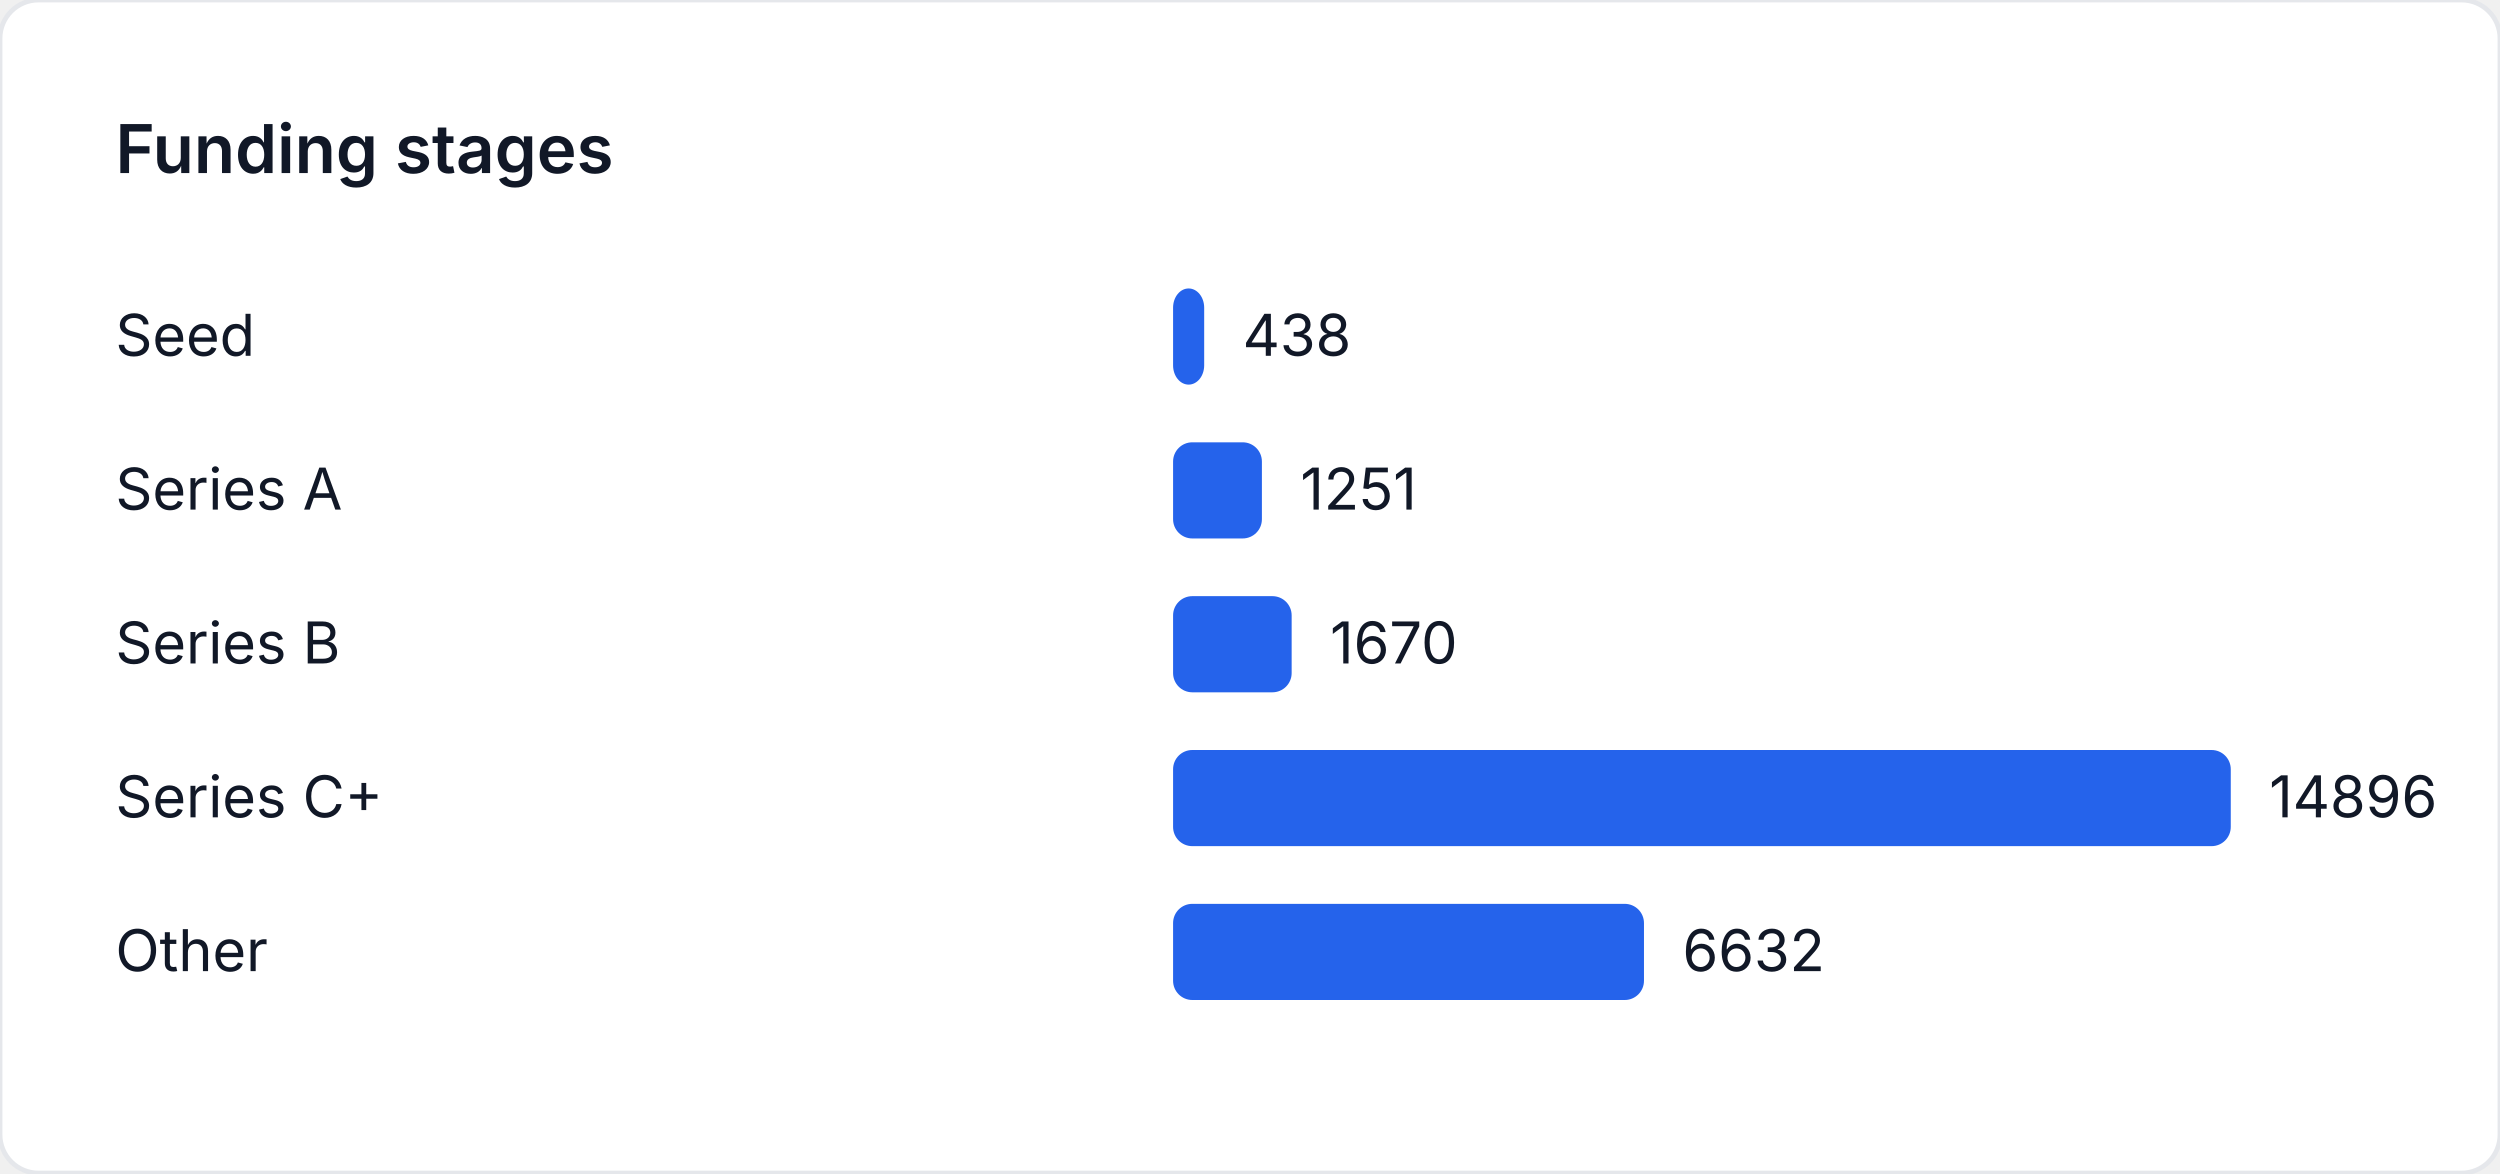
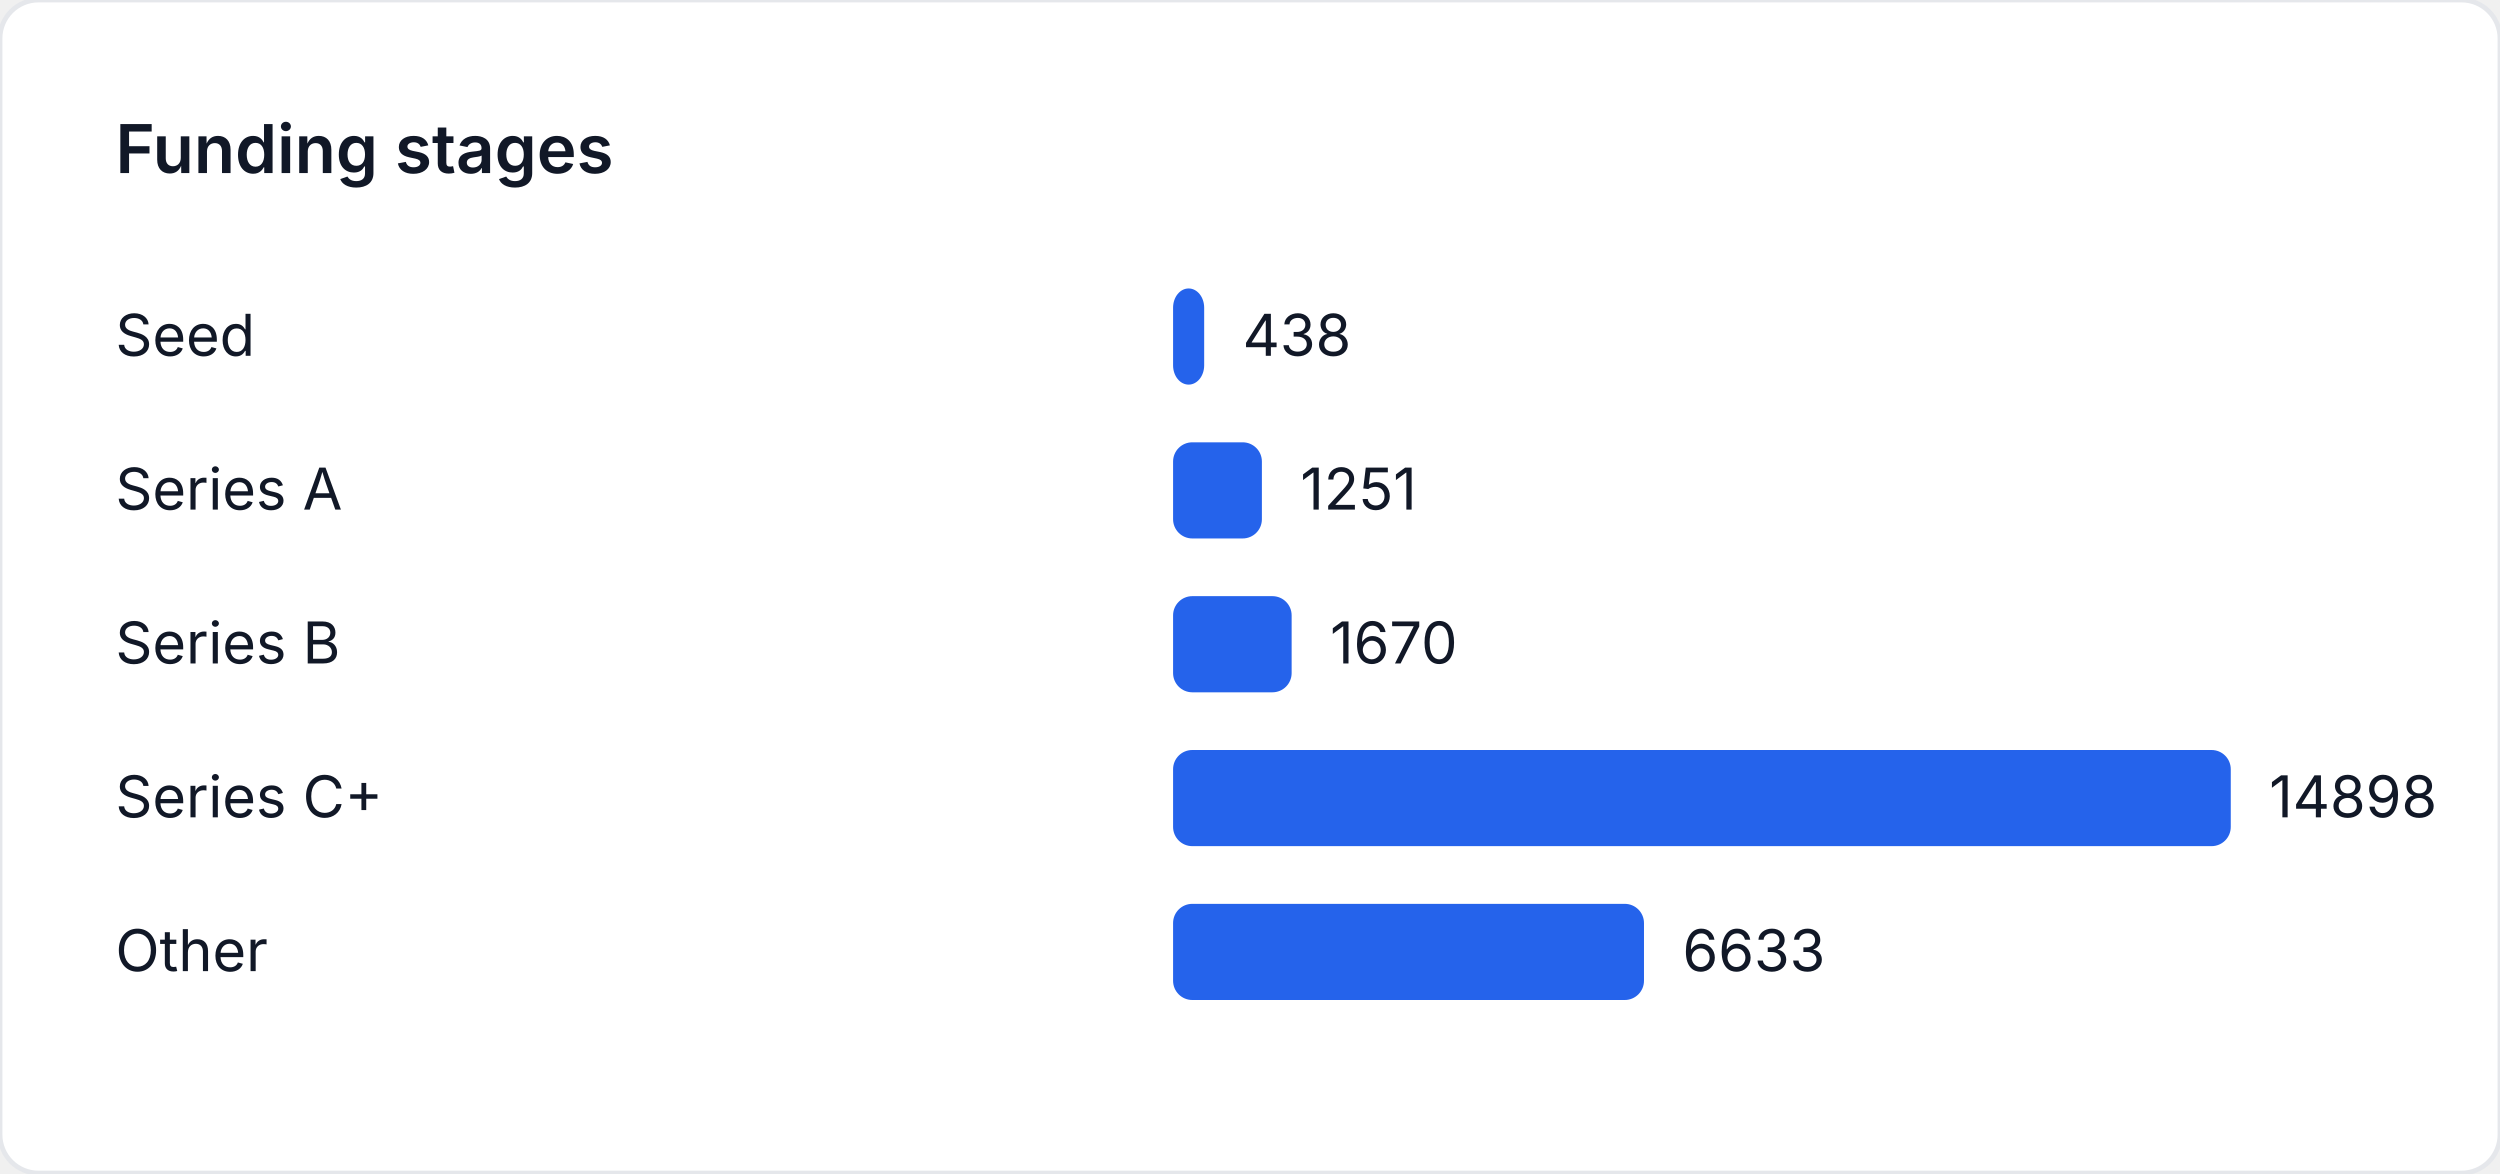
<svg xmlns="http://www.w3.org/2000/svg" width="520" height="244" viewBox="0 0 520 244" role="img" aria-label="Funding stages">
  <style>
    text { font-family: "Inter", "Segoe UI", sans-serif; font-size: 12px; fill: #111827; }
    .title { font-size: 14px; font-weight: 600; }
  </style>
  <rect width="520" height="244" fill="#ffffff" rx="8" ry="8" stroke="#e5e7eb" />
  <text class="title" x="24" y="36">Funding stages</text>
  <text x="24" y="74">Seed</text>
-   <rect x="244" y="60" width="6.469" height="20" fill="#2563eb" rx="4" />
-   <text x="258.469" y="74">438</text>
+   <rect x="244" y="60" width="6.468" height="20" fill="#2563eb" rx="4" />
+   <text x="258.468" y="74">438</text>
  <text x="24" y="106">Series A</text>
-   <rect x="244" y="92" width="18.476" height="20" fill="#2563eb" rx="4" />
-   <text x="270.476" y="106">1251</text>
+   <rect x="244" y="92" width="18.474" height="20" fill="#2563eb" rx="4" />
+   <text x="270.474" y="106">1251</text>
  <text x="24" y="138">Series B</text>
-   <rect x="244" y="124" width="24.664" height="20" fill="#2563eb" rx="4" />
-   <text x="276.664" y="138">1670</text>
+   <rect x="244" y="124" width="24.661" height="20" fill="#2563eb" rx="4" />
+   <text x="276.661" y="138">1670</text>
  <text x="24" y="170">Series C+</text>
  <rect x="244" y="156" width="220" height="20" fill="#2563eb" rx="4" />
-   <text x="472" y="170">14896</text>
+   <text x="472" y="170">14898</text>
  <text x="24" y="202">Other</text>
-   <rect x="244" y="188" width="97.948" height="20" fill="#2563eb" rx="4" />
-   <text x="349.948" y="202">6632</text>
+   <rect x="244" y="188" width="97.95" height="20" fill="#2563eb" rx="4" />
+   <text x="349.95" y="202">6633</text>
</svg>
